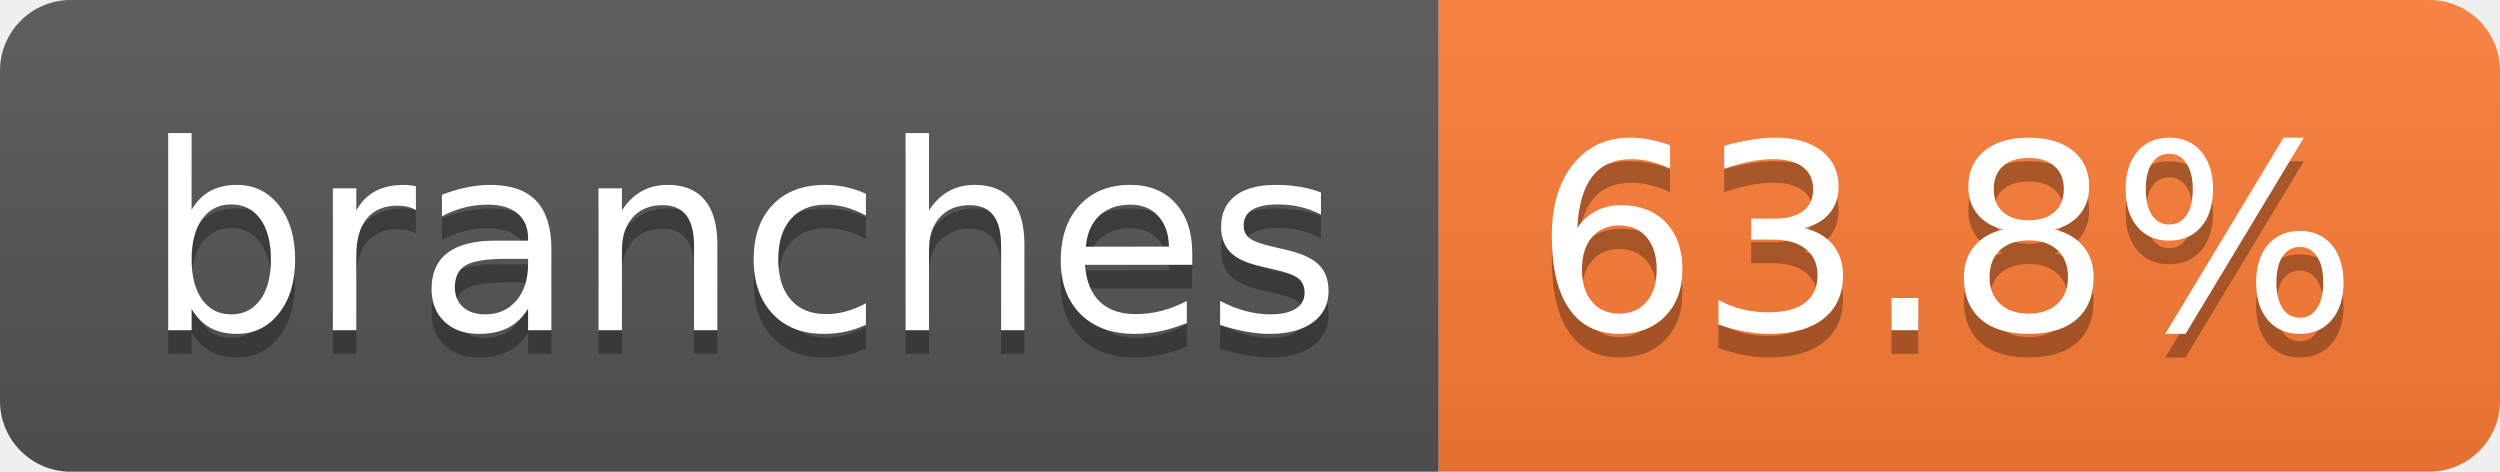
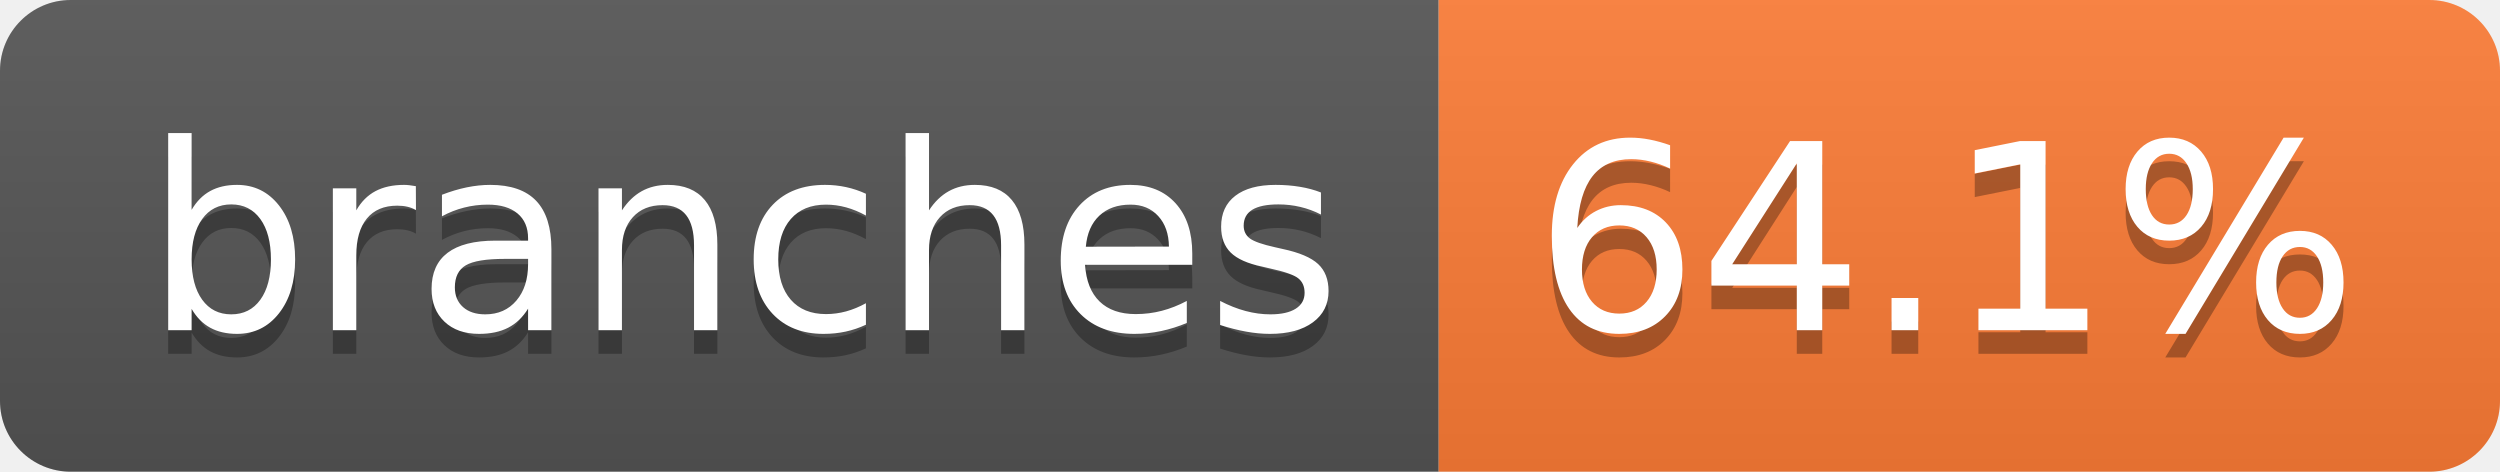
- <svg xmlns="http://www.w3.org/2000/svg" width="106" height="20" role="img" aria-label="branches: 63.8%">
+ <svg xmlns="http://www.w3.org/2000/svg" width="106" height="20" role="img" aria-label="branches: 64.1%">
  <linearGradient id="s" x2="0" y2="100%">
    <stop offset="0" stop-color="#bbb" stop-opacity=".1" />
    <stop offset="1" stop-opacity=".1" />
  </linearGradient>
  <clipPath id="r">
    <rect width="106" height="20" rx="3" fill="#fff" />
  </clipPath>
  <g clip-path="url(#r)">
    <rect width="61" height="20" fill="#555" />
    <rect x="61" width="45" height="20" fill="#fe7d37" />
    <rect width="106" height="20" fill="url(#s)" />
  </g>
  <g fill="#fff" text-anchor="middle" font-family="Verdana,Geneva,DejaVu Sans,sans-serif" text-rendering="geometricPrecision" font-size="110">
    <text aria-hidden="true" x="315" y="150" fill="#010101" fill-opacity=".3" transform="scale(.1)" textLength="507">branches</text>
    <text x="315" y="140" transform="scale(.1)" fill="#fff" textLength="507">branches</text>
-     <text aria-hidden="true" x="825" y="150" fill="#010101" fill-opacity=".3" transform="scale(.1)" textLength="350">63.8%</text>
-     <text x="825" y="140" transform="scale(.1)" fill="#fff" textLength="350">63.8%</text>
+     <text aria-hidden="true" x="825" y="150" fill="#010101" fill-opacity=".3" transform="scale(.1)" textLength="350">64.1%</text>
+     <text x="825" y="140" transform="scale(.1)" fill="#fff" textLength="350">64.1%</text>
  </g>
</svg>
